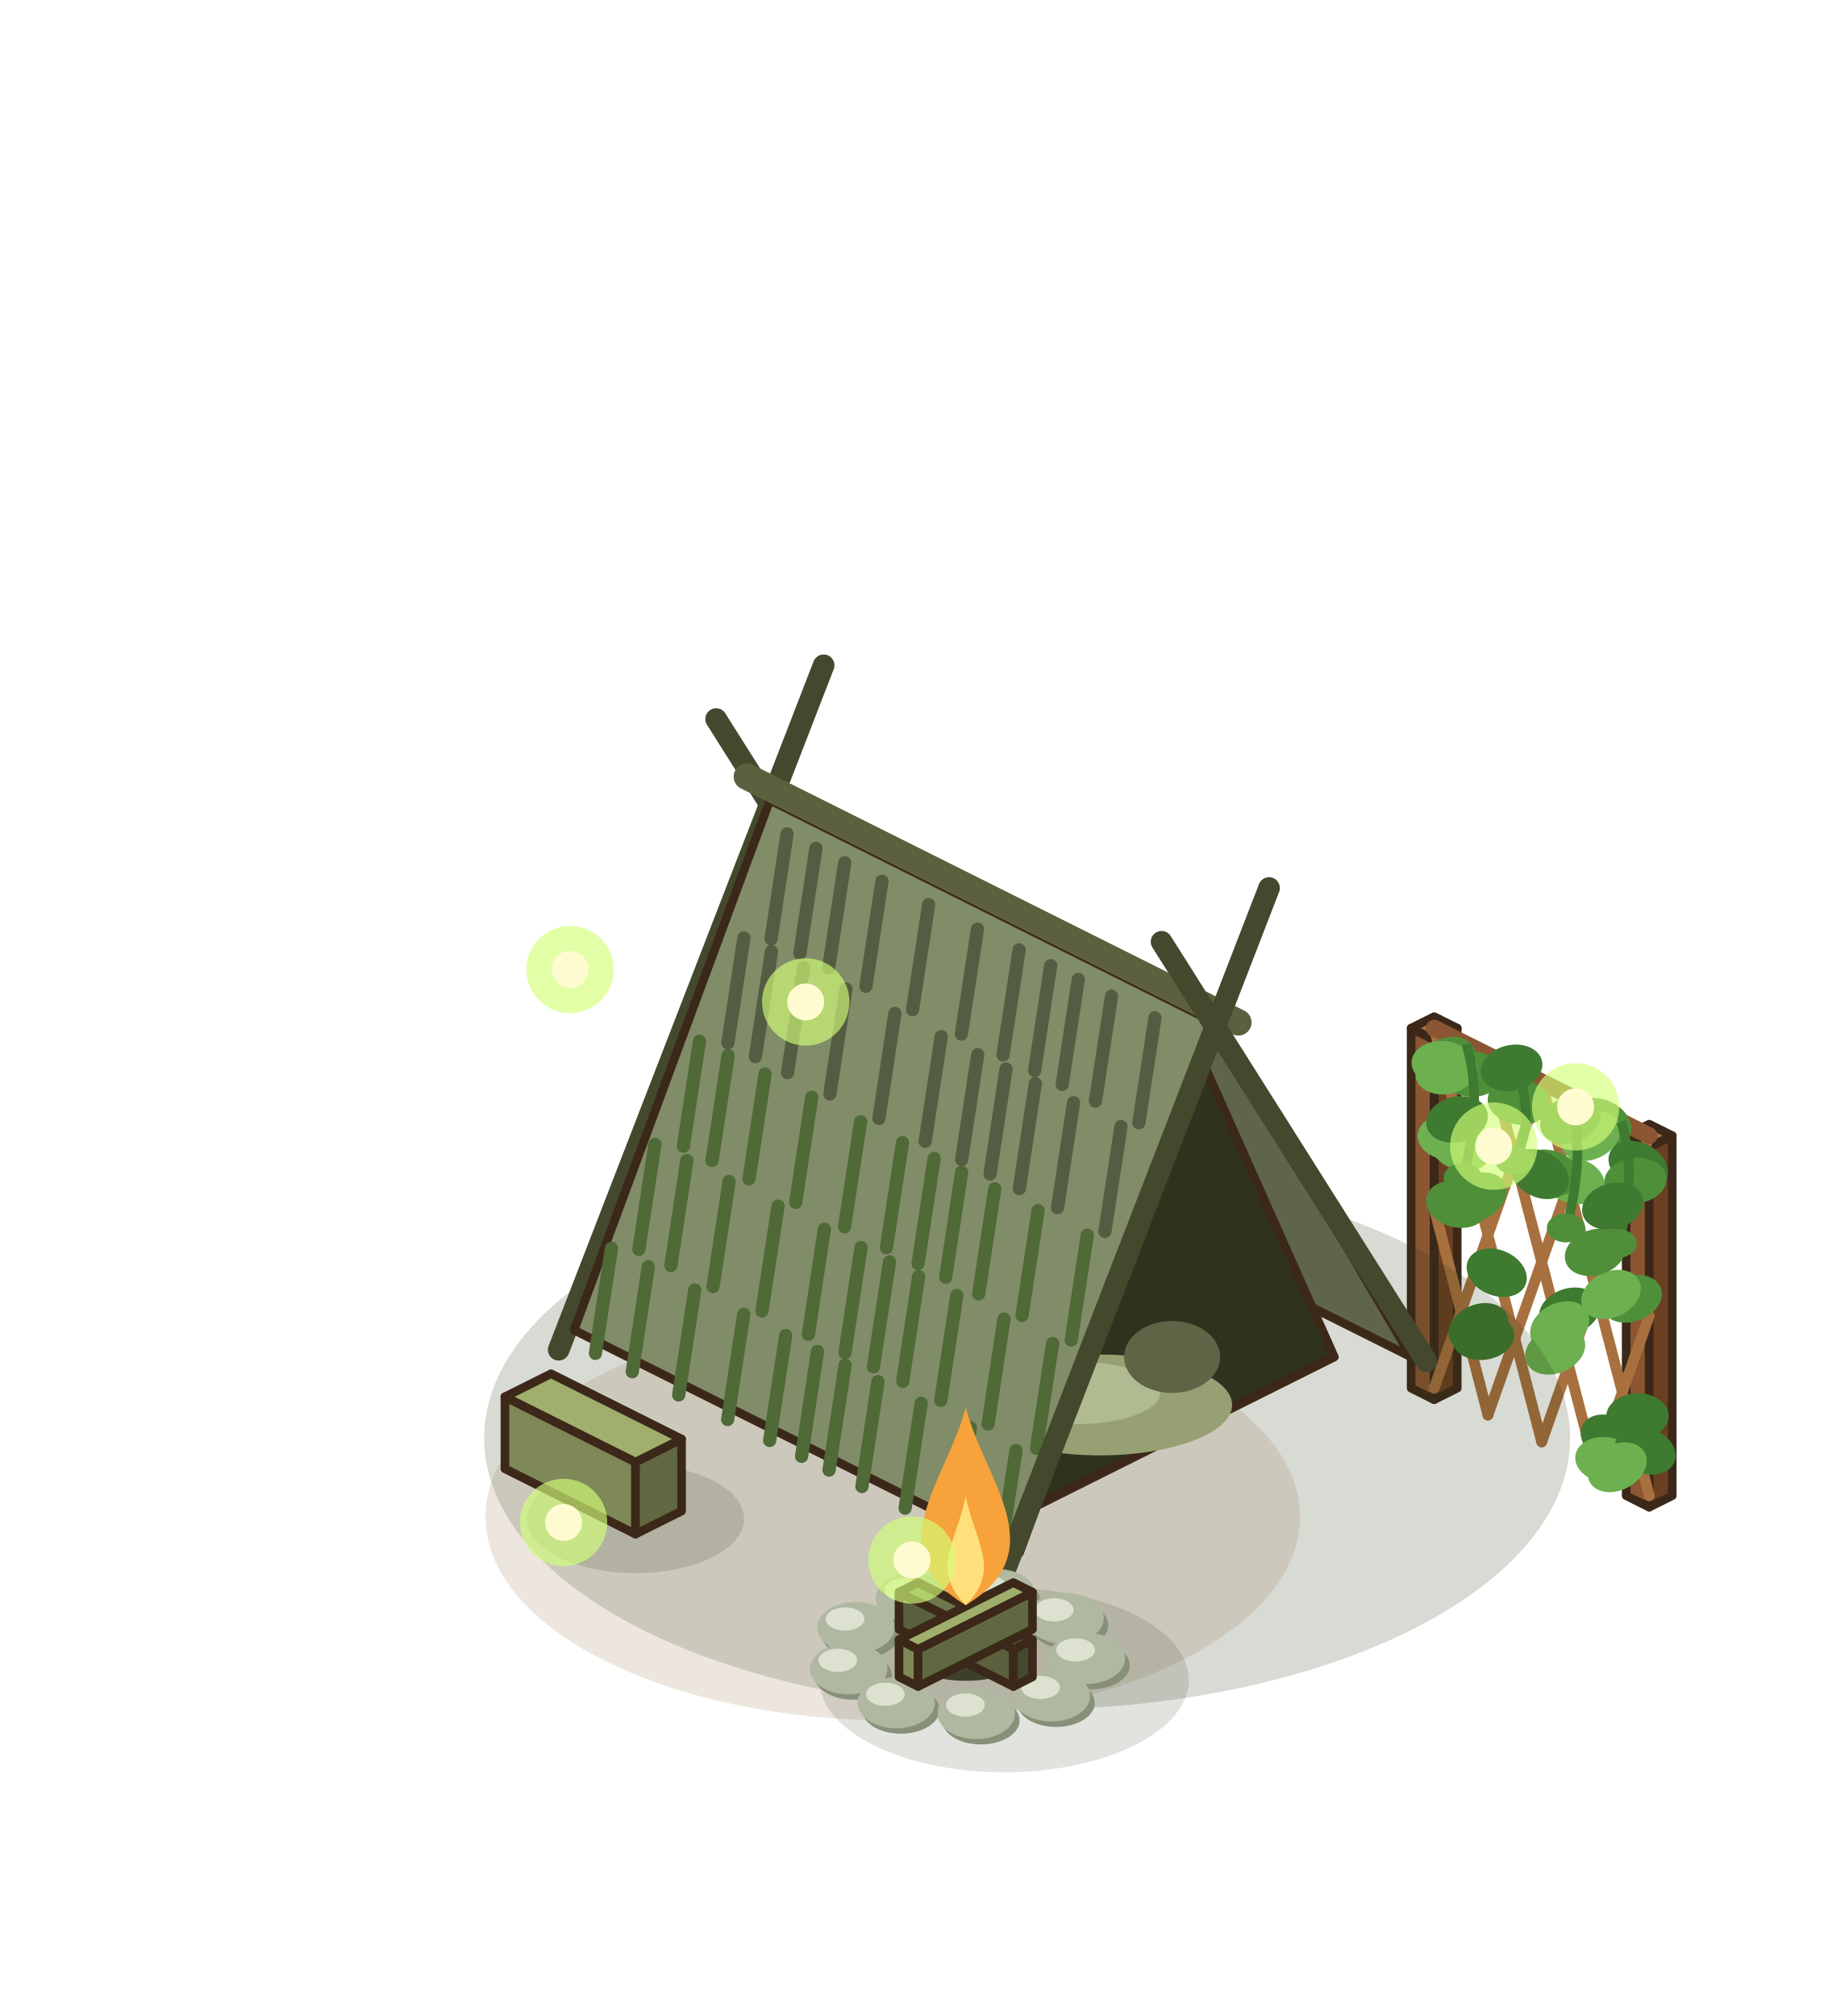
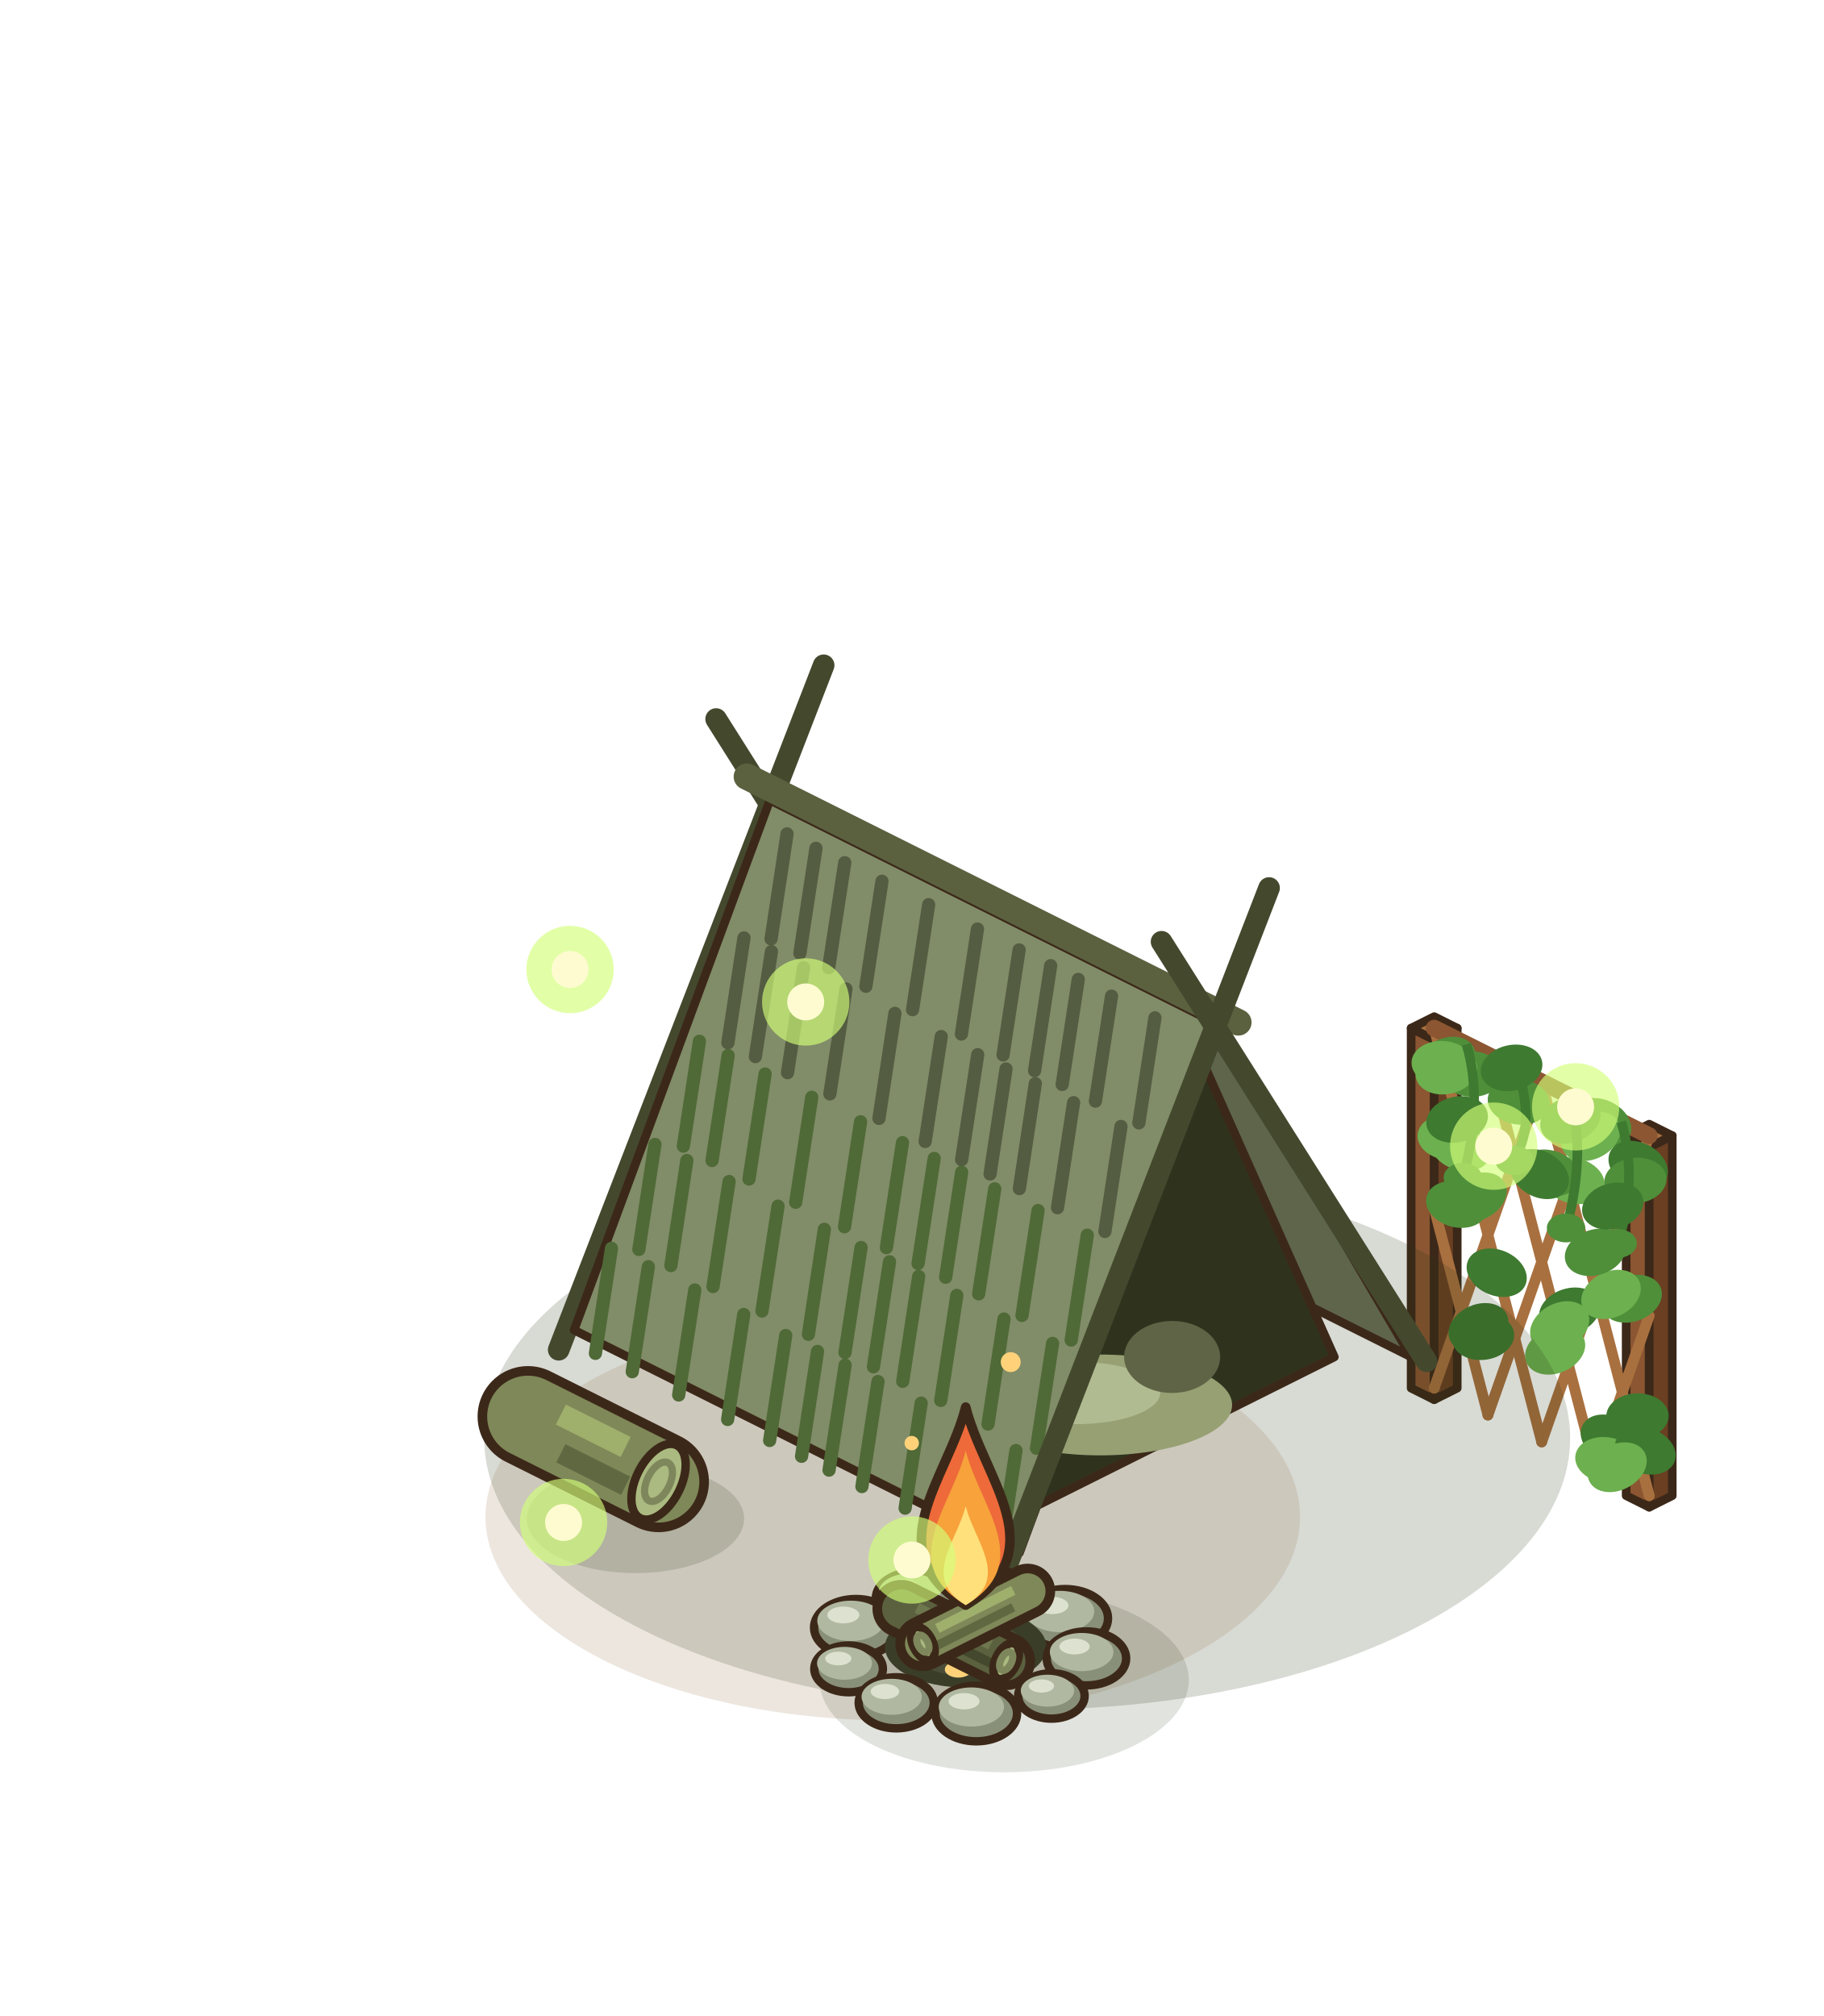
<svg xmlns="http://www.w3.org/2000/svg" width="190" height="210" viewBox="-95 -155 190 210">
  <g transform="scale(1.25)">
    <g transform="translate(0 0)">
      <polygon points="41.6,-8.32 43.52,-7.36 43.52,-37.36 41.6,-38.32" fill="#8B5631" stroke="#3C2819" stroke-width="0.72" stroke-linejoin="round" />
      <polygon points="45.44,-8.32 43.52,-7.36 43.52,-37.36 45.44,-38.32" fill="#6A3F22" stroke="#3C2819" stroke-width="0.72" stroke-linejoin="round" />
      <polygon points="43.52,-39.28 45.44,-38.32 43.52,-37.36 41.6,-38.32" fill="#A9703F" stroke="#3C2819" stroke-width="0.72" stroke-linejoin="round" />
      <polygon points="59.52,0.64 61.44,1.6 61.44,-28.4 59.52,-29.36" fill="#8B5631" stroke="#3C2819" stroke-width="0.72" stroke-linejoin="round" />
      <polygon points="63.36,0.64 61.44,1.6 61.44,-28.4 63.36,-29.36" fill="#6A3F22" stroke="#3C2819" stroke-width="0.72" stroke-linejoin="round" />
      <polygon points="61.44,-30.32 63.36,-29.36 61.44,-28.4 59.52,-29.36" fill="#A9703F" stroke="#3C2819" stroke-width="0.72" stroke-linejoin="round" />
      <line x1="43.52" y1="-8.32" x2="52.48" y2="-33.84" stroke="#A9703F" stroke-width="0.9" stroke-linecap="round" />
      <line x1="43.52" y1="-8.32" x2="43.52" y2="-8.32" stroke="#A9703F" stroke-width="0.9" stroke-linecap="round" />
      <line x1="48" y1="-6.08" x2="56.96" y2="-31.6" stroke="#A9703F" stroke-width="0.9" stroke-linecap="round" />
      <line x1="48" y1="-6.08" x2="43.52" y2="-23.32" stroke="#A9703F" stroke-width="0.9" stroke-linecap="round" />
      <line x1="52.48" y1="-3.84" x2="61.44" y2="-29.36" stroke="#A9703F" stroke-width="0.9" stroke-linecap="round" />
      <line x1="52.48" y1="-3.84" x2="43.52" y2="-38.32" stroke="#A9703F" stroke-width="0.9" stroke-linecap="round" />
      <line x1="56.96" y1="-1.6" x2="61.44" y2="-14.36" stroke="#A9703F" stroke-width="0.9" stroke-linecap="round" />
      <line x1="56.96" y1="-1.6" x2="48" y2="-36.08" stroke="#A9703F" stroke-width="0.9" stroke-linecap="round" />
      <line x1="61.44" y1="0.64" x2="61.44" y2="0.64" stroke="#A9703F" stroke-width="0.9" stroke-linecap="round" />
      <line x1="61.44" y1="0.64" x2="52.48" y2="-33.84" stroke="#A9703F" stroke-width="0.9" stroke-linecap="round" />
      <line x1="43.52" y1="-38.32" x2="61.44" y2="-29.36" stroke="#8B5631" stroke-width="1.4" stroke-linecap="round" />
      <ellipse cx="58.2" cy="-4.06" rx="2.6" ry="1.9" fill="#3E7A30" transform="rotate(27 58.2 -4.06)" />
      <ellipse cx="45.4" cy="-23.63" rx="2.6" ry="1.9" fill="#4F8F3A" transform="rotate(15 45.4 -23.63)" />
      <ellipse cx="57.86" cy="-2.33" rx="2.6" ry="1.9" fill="#6DB04F" transform="rotate(9 57.86 -2.33)" />
      <ellipse cx="54.8" cy="-14.73" rx="2.6" ry="1.9" fill="#3E7A30" transform="rotate(-18 54.8 -14.73)" />
      <ellipse cx="57.47" cy="-30.44" rx="2.6" ry="1.9" fill="#4F8F3A" transform="rotate(26 57.47 -30.44)" />
      <ellipse cx="53.6" cy="-11.47" rx="2.6" ry="1.9" fill="#6DB04F" transform="rotate(-23 53.6 -11.47)" />
      <ellipse cx="61.12" cy="-3.11" rx="2.6" ry="1.9" fill="#3E7A30" transform="rotate(20 61.12 -3.11)" />
      <ellipse cx="59.97" cy="-15.77" rx="2.6" ry="1.9" fill="#4F8F3A" transform="rotate(-20 59.97 -15.77)" />
      <ellipse cx="58.26" cy="-16.13" rx="2.6" ry="1.9" fill="#6DB04F" transform="rotate(-26 58.26 -16.13)" />
      <ellipse cx="60.52" cy="-26.87" rx="2.6" ry="1.9" fill="#3E7A30" transform="rotate(27 60.52 -26.87)" />
      <ellipse cx="56.95" cy="-19.64" rx="2.6" ry="1.9" fill="#4F8F3A" transform="rotate(-18 56.95 -19.64)" />
      <ellipse cx="55.16" cy="-25.6" rx="2.6" ry="1.9" fill="#6DB04F" transform="rotate(14 55.16 -25.6)" />
      <ellipse cx="47.21" cy="-13.38" rx="2.6" ry="1.9" fill="#3E7A30" transform="rotate(-24 47.21 -13.38)" />
      <ellipse cx="60.29" cy="-25.62" rx="2.6" ry="1.9" fill="#4F8F3A" transform="rotate(-6 60.29 -25.62)" />
      <ellipse cx="45.68" cy="-28.4" rx="2.6" ry="1.9" fill="#6DB04F" transform="rotate(21 45.68 -28.4)" />
      <ellipse cx="58.4" cy="-23.49" rx="2.6" ry="1.9" fill="#3E7A30" transform="rotate(-16 58.4 -23.49)" />
      <ellipse cx="46.63" cy="-34.5" rx="2.6" ry="1.9" fill="#4F8F3A" transform="rotate(2 46.63 -34.5)" />
      <ellipse cx="44.73" cy="-29.23" rx="2.6" ry="1.9" fill="#6DB04F" transform="rotate(5 44.73 -29.23)" />
      <ellipse cx="60.46" cy="-5.99" rx="2.6" ry="1.9" fill="#3E7A30" transform="rotate(-1 60.46 -5.99)" />
      <ellipse cx="47.09" cy="-24.23" rx="2.6" ry="1.9" fill="#4F8F3A" transform="rotate(-27 47.09 -24.23)" />
      <ellipse cx="56.57" cy="-29.31" rx="2.6" ry="1.9" fill="#6DB04F" transform="rotate(-27 56.57 -29.31)" />
      <ellipse cx="45.43" cy="-30.71" rx="2.6" ry="1.9" fill="#3E7A30" transform="rotate(-13 45.43 -30.71)" />
      <ellipse cx="50.57" cy="-32.19" rx="2.6" ry="1.9" fill="#4F8F3A" transform="rotate(8 50.57 -32.19)" />
      <ellipse cx="58.77" cy="-1.73" rx="2.6" ry="1.9" fill="#6DB04F" transform="rotate(-28 58.77 -1.73)" />
      <ellipse cx="47.6" cy="-12.58" rx="2.6" ry="1.9" fill="#3E7A30" transform="rotate(-8 47.6 -12.58)" />
      <ellipse cx="53.07" cy="-26.25" rx="2.6" ry="1.9" fill="#4F8F3A" transform="rotate(15 53.07 -26.25)" />
      <ellipse cx="53.98" cy="-13.49" rx="2.6" ry="1.9" fill="#6DB04F" transform="rotate(-28 53.98 -13.49)" />
      <ellipse cx="52.3" cy="-26.16" rx="2.6" ry="1.9" fill="#3E7A30" transform="rotate(29 52.3 -26.16)" />
      <ellipse cx="44.49" cy="-35.54" rx="2.6" ry="1.9" fill="#4F8F3A" transform="rotate(-27 44.49 -35.54)" />
      <ellipse cx="44.54" cy="-34.73" rx="2.6" ry="1.9" fill="#6DB04F" transform="rotate(-12 44.54 -34.73)" />
      <ellipse cx="48.73" cy="-17.94" rx="2.6" ry="1.9" fill="#3E7A30" transform="rotate(23 48.73 -17.94)" />
      <ellipse cx="54.87" cy="-30.7" rx="2.6" ry="1.9" fill="#4F8F3A" transform="rotate(-22 54.87 -30.7)" />
      <ellipse cx="44.23" cy="-35.35" rx="2.6" ry="1.9" fill="#6DB04F" transform="rotate(4 44.23 -35.35)" />
      <ellipse cx="49.97" cy="-35.01" rx="2.6" ry="1.9" fill="#3E7A30" transform="rotate(-13 49.97 -35.01)" />
      <path d="M46.21,-36.98 q1.5,5 -0.5,11.92" fill="none" stroke="#3E7A30" stroke-width="0.8" />
      <ellipse cx="45.91" cy="-25.88" rx="1.6" ry="1.2" fill="#4F8F3A" />
      <path d="M50.51,-34.83 q1.5,5 -0.5,7.63" fill="none" stroke="#3E7A30" stroke-width="0.8" />
      <ellipse cx="50.21" cy="-27.3" rx="1.6" ry="1.2" fill="#4F8F3A" />
      <path d="M54.81,-32.68 q1.5,5 -0.5,11.8" fill="none" stroke="#3E7A30" stroke-width="0.8" />
      <ellipse cx="54.51" cy="-21.67" rx="1.6" ry="1.2" fill="#4F8F3A" />
      <path d="M59.11,-30.52 q1.5,5 -0.5,10.78" fill="none" stroke="#3E7A30" stroke-width="0.8" />
      <ellipse cx="58.81" cy="-20.38" rx="1.6" ry="1.2" fill="#4F8F3A" />
    </g>
    <ellipse cx="9.6" cy="-4.16" rx="45.25" ry="22.63" fill="rgba(40,55,20,0.18)" />
    <ellipse cx="-1.6" cy="2.4" rx="33.94" ry="16.97" fill="rgba(150,120,80,.18)" />
    <line x1="5.76" y1="-29.12" x2="-16.32" y2="-64.08" stroke="#44492E" stroke-width="1.8" stroke-linecap="round" />
    <line x1="-29.44" y1="-11.52" x2="-7.36" y2="-68.56" stroke="#44492E" stroke-width="1.8" stroke-linecap="round" />
    <polygon points="4.48,-29.48 41.6,-10.92 25.28,-38.76 -11.84,-57.32" fill="#5E654B" stroke="#3C2819" stroke-width="0.72" stroke-linejoin="round" />
    <polygon points="35.2,-10.92 8.96,2.2 22.08,-40.36" fill="#2F331E" stroke="#3C2819" stroke-width="0.72" stroke-linejoin="round" />
    <ellipse cx="15.68" cy="-6.92" rx="11" ry="4.2" fill="#96A073" />
    <ellipse cx="13.68" cy="-7.92" rx="7" ry="2.6" fill="#B1BB91" />
    <ellipse cx="21.68" cy="-10.92" rx="4" ry="3" fill="#5F6446" />
    <polygon points="-11.84,-57.32 25.28,-38.76 8.96,5.4 -28.16,-13.16" fill="#818C68" stroke="#3C2819" stroke-width="0.72" stroke-linejoin="round" />
    <line x1="-10.41" y1="-54.51" x2="-11.74" y2="-45.76" stroke="#545C42" stroke-width="1.1" stroke-linecap="round" />
    <line x1="-8" y1="-53.31" x2="-9.34" y2="-44.56" stroke="#545C42" stroke-width="1.1" stroke-linecap="round" />
    <line x1="-5.6" y1="-52.11" x2="-6.94" y2="-43.36" stroke="#545C42" stroke-width="1.1" stroke-linecap="round" />
    <line x1="-2.5" y1="-50.56" x2="-3.84" y2="-41.81" stroke="#545C42" stroke-width="1.1" stroke-linecap="round" />
    <line x1="1.39" y1="-48.61" x2="0.05" y2="-39.86" stroke="#545C42" stroke-width="1.1" stroke-linecap="round" />
    <line x1="5.46" y1="-46.58" x2="4.12" y2="-37.83" stroke="#545C42" stroke-width="1.1" stroke-linecap="round" />
    <line x1="8.93" y1="-44.84" x2="7.59" y2="-36.09" stroke="#545C42" stroke-width="1.1" stroke-linecap="round" />
    <line x1="11.56" y1="-43.53" x2="10.22" y2="-34.78" stroke="#545C42" stroke-width="1.1" stroke-linecap="round" />
    <line x1="13.86" y1="-42.38" x2="12.52" y2="-33.63" stroke="#545C42" stroke-width="1.1" stroke-linecap="round" />
    <line x1="16.63" y1="-40.99" x2="15.29" y2="-32.24" stroke="#545C42" stroke-width="1.1" stroke-linecap="round" />
    <line x1="20.25" y1="-39.18" x2="18.91" y2="-30.43" stroke="#545C42" stroke-width="1.1" stroke-linecap="round" />
    <line x1="-14" y1="-45.84" x2="-15.34" y2="-37.1" stroke="#545C42" stroke-width="1.1" stroke-linecap="round" />
    <line x1="-11.71" y1="-44.7" x2="-13.05" y2="-35.95" stroke="#545C42" stroke-width="1.1" stroke-linecap="round" />
    <line x1="-9.03" y1="-43.36" x2="-10.37" y2="-34.61" stroke="#545C42" stroke-width="1.1" stroke-linecap="round" />
    <line x1="-5.5" y1="-41.59" x2="-6.84" y2="-32.84" stroke="#545C42" stroke-width="1.1" stroke-linecap="round" />
    <line x1="-1.42" y1="-39.55" x2="-2.75" y2="-30.8" stroke="#545C42" stroke-width="1.1" stroke-linecap="round" />
    <line x1="2.44" y1="-37.62" x2="1.1" y2="-28.88" stroke="#545C42" stroke-width="1.1" stroke-linecap="round" />
    <line x1="5.48" y1="-36.11" x2="4.14" y2="-27.36" stroke="#545C42" stroke-width="1.1" stroke-linecap="round" />
    <line x1="7.84" y1="-34.92" x2="6.51" y2="-26.17" stroke="#545C42" stroke-width="1.1" stroke-linecap="round" />
    <line x1="10.28" y1="-33.7" x2="8.95" y2="-24.95" stroke="#545C42" stroke-width="1.1" stroke-linecap="round" />
    <line x1="13.47" y1="-32.11" x2="12.13" y2="-23.36" stroke="#545C42" stroke-width="1.1" stroke-linecap="round" />
    <line x1="17.42" y1="-30.13" x2="16.08" y2="-21.38" stroke="#545C42" stroke-width="1.1" stroke-linecap="round" />
    <line x1="-17.71" y1="-37.23" x2="-19.05" y2="-28.49" stroke="#4F6937" stroke-width="1.1" stroke-linecap="round" />
    <line x1="-15.32" y1="-36.04" x2="-16.66" y2="-27.29" stroke="#4F6937" stroke-width="1.1" stroke-linecap="round" />
    <line x1="-12.24" y1="-34.5" x2="-13.58" y2="-25.75" stroke="#4F6937" stroke-width="1.1" stroke-linecap="round" />
    <line x1="-8.35" y1="-32.56" x2="-9.69" y2="-23.81" stroke="#4F6937" stroke-width="1.1" stroke-linecap="round" />
    <line x1="-4.28" y1="-30.52" x2="-5.62" y2="-21.77" stroke="#4F6937" stroke-width="1.1" stroke-linecap="round" />
    <line x1="-0.79" y1="-28.78" x2="-2.13" y2="-20.03" stroke="#4F6937" stroke-width="1.1" stroke-linecap="round" />
    <line x1="1.85" y1="-27.46" x2="0.51" y2="-18.71" stroke="#4F6937" stroke-width="1.1" stroke-linecap="round" />
    <line x1="4.14" y1="-26.31" x2="2.81" y2="-17.56" stroke="#4F6937" stroke-width="1.1" stroke-linecap="round" />
    <line x1="6.9" y1="-24.93" x2="5.56" y2="-16.18" stroke="#4F6937" stroke-width="1.1" stroke-linecap="round" />
    <line x1="10.51" y1="-23.12" x2="9.17" y2="-14.38" stroke="#4F6937" stroke-width="1.1" stroke-linecap="round" />
    <line x1="14.61" y1="-21.07" x2="13.27" y2="-12.33" stroke="#4F6937" stroke-width="1.1" stroke-linecap="round" />
    <line x1="-21.42" y1="-28.63" x2="-22.76" y2="-19.88" stroke="#4F6937" stroke-width="1.1" stroke-linecap="round" />
    <line x1="-18.76" y1="-27.29" x2="-20.09" y2="-18.54" stroke="#4F6937" stroke-width="1.1" stroke-linecap="round" />
    <line x1="-15.24" y1="-25.54" x2="-16.58" y2="-16.79" stroke="#4F6937" stroke-width="1.1" stroke-linecap="round" />
    <line x1="-11.16" y1="-23.49" x2="-12.5" y2="-14.75" stroke="#4F6937" stroke-width="1.1" stroke-linecap="round" />
    <line x1="-7.3" y1="-21.56" x2="-8.63" y2="-12.81" stroke="#4F6937" stroke-width="1.1" stroke-linecap="round" />
    <line x1="-4.24" y1="-20.04" x2="-5.58" y2="-11.29" stroke="#4F6937" stroke-width="1.1" stroke-linecap="round" />
    <line x1="-1.87" y1="-18.85" x2="-3.21" y2="-10.1" stroke="#4F6937" stroke-width="1.1" stroke-linecap="round" />
    <line x1="0.56" y1="-17.63" x2="-0.77" y2="-8.89" stroke="#4F6937" stroke-width="1.1" stroke-linecap="round" />
    <line x1="3.74" y1="-16.05" x2="2.4" y2="-7.3" stroke="#4F6937" stroke-width="1.1" stroke-linecap="round" />
    <line x1="7.67" y1="-14.08" x2="6.34" y2="-5.33" stroke="#4F6937" stroke-width="1.1" stroke-linecap="round" />
    <line x1="11.72" y1="-12.05" x2="10.38" y2="-3.31" stroke="#4F6937" stroke-width="1.1" stroke-linecap="round" />
    <line x1="-25.04" y1="-19.97" x2="-26.38" y2="-11.22" stroke="#4F6937" stroke-width="1.1" stroke-linecap="round" />
    <line x1="-21.97" y1="-18.44" x2="-23.31" y2="-9.69" stroke="#4F6937" stroke-width="1.1" stroke-linecap="round" />
    <line x1="-18.1" y1="-16.5" x2="-19.44" y2="-7.75" stroke="#4F6937" stroke-width="1.1" stroke-linecap="round" />
    <line x1="-14.02" y1="-14.46" x2="-15.36" y2="-5.71" stroke="#4F6937" stroke-width="1.1" stroke-linecap="round" />
    <line x1="-10.52" y1="-12.71" x2="-11.86" y2="-3.96" stroke="#4F6937" stroke-width="1.1" stroke-linecap="round" />
    <line x1="-7.87" y1="-11.38" x2="-9.2" y2="-2.64" stroke="#4F6937" stroke-width="1.1" stroke-linecap="round" />
    <line x1="-5.57" y1="-10.24" x2="-6.91" y2="-1.49" stroke="#4F6937" stroke-width="1.1" stroke-linecap="round" />
    <line x1="-2.83" y1="-8.87" x2="-4.17" y2="-0.12" stroke="#4F6937" stroke-width="1.1" stroke-linecap="round" />
    <line x1="0.77" y1="-7.07" x2="-0.57" y2="1.68" stroke="#4F6937" stroke-width="1.1" stroke-linecap="round" />
    <line x1="4.87" y1="-5.02" x2="3.53" y2="3.73" stroke="#4F6937" stroke-width="1.1" stroke-linecap="round" />
    <line x1="8.67" y1="-3.12" x2="7.33" y2="5.63" stroke="#4F6937" stroke-width="1.1" stroke-linecap="round" />
    <line x1="-13.76" y1="-59.28" x2="27.2" y2="-38.8" stroke="#5B613F" stroke-width="2.2" stroke-linecap="round" />
    <line x1="42.88" y1="-10.56" x2="20.8" y2="-45.52" stroke="#44492E" stroke-width="1.8" stroke-linecap="round" />
    <line x1="7.68" y1="7.04" x2="29.76" y2="-50" stroke="#44492E" stroke-width="1.8" stroke-linecap="round" />
    <ellipse cx="-23.04" cy="2.56" rx="9.05" ry="4.53" fill="rgba(40,55,20,0.16)" />
-     <polygon points="-33.92,-1.6 -23.04,3.84 -23.04,-2.16 -33.92,-7.6" fill="#7E8858" stroke="#3C2819" stroke-width="0.72" stroke-linejoin="round" />
-     <polygon points="-19.2,1.92 -23.04,3.84 -23.04,-2.16 -19.2,-4.08" fill="#606841" stroke="#3C2819" stroke-width="0.72" stroke-linejoin="round" />
-     <polygon points="-30.08,-9.52 -19.2,-4.08 -23.04,-2.16 -33.92,-7.6" fill="#9FAF6C" stroke="#3C2819" stroke-width="0.72" stroke-linejoin="round" />
+     <line x1="-32" y1="-5.96" x2="-21.12" y2="-0.52" stroke="#3C2819" stroke-width="8.4" stroke-linecap="round" />
+     <line x1="-32" y1="-5.96" x2="-21.12" y2="-0.52" stroke="#7E8858" stroke-width="6.8" stroke-linecap="round" />
+     <line x1="-29.26" y1="-6.12" x2="-23.86" y2="-3.42" stroke="#9FAF6C" stroke-width="1.87" stroke-linecap="butt" />
+     <line x1="-29.26" y1="-2.89" x2="-23.86" y2="-0.19" stroke="#606841" stroke-width="1.7" stroke-linecap="butt" />
+     <g transform="rotate(26.57 -21.12 -0.52)">
+       <ellipse cx="-21.12" cy="-0.52" rx="1.87" ry="3.4" fill="#ABBA80" stroke="#3C2819" stroke-width="0.7" />
+       <ellipse cx="-21.12" cy="-0.52" rx="0.95" ry="1.77" fill="none" stroke="#7E875C" stroke-width="0.6" />
+     </g>
    <ellipse cx="7.68" cy="16" rx="15.39" ry="7.69" fill="rgba(40,55,20,0.14)" />
-     <ellipse cx="7.481" cy="9.462" rx="3.224" ry="1.999" fill="#899079" />
-     <ellipse cx="7.094" cy="8.882" rx="3.224" ry="2.128" fill="#B1B8A1" />
-     <ellipse cx="6.192" cy="8.172" rx="1.612" ry="0.967" fill="#DCE2CF" />
-     <ellipse cx="0.598" cy="9.763" rx="3.224" ry="1.999" fill="#899079" />
-     <ellipse cx="0.211" cy="9.183" rx="3.224" ry="2.128" fill="#B1B8A1" />
-     <ellipse cx="-0.692" cy="8.473" rx="1.612" ry="0.967" fill="#DCE2CF" />
-     <ellipse cx="13.141" cy="11.444" rx="3.224" ry="1.999" fill="#899079" />
-     <ellipse cx="12.754" cy="10.863" rx="3.224" ry="2.128" fill="#B1B8A1" />
-     <ellipse cx="11.851" cy="10.154" rx="1.612" ry="0.967" fill="#DCE2CF" />
-     <ellipse cx="-4.288" cy="12.206" rx="3.224" ry="1.999" fill="#899079" />
-     <ellipse cx="-4.675" cy="11.626" rx="3.224" ry="2.128" fill="#B1B8A1" />
-     <ellipse cx="-5.577" cy="10.916" rx="1.612" ry="0.967" fill="#DCE2CF" />
-     <ellipse cx="14.929" cy="14.78" rx="3.224" ry="1.999" fill="#899079" />
-     <ellipse cx="14.542" cy="14.2" rx="3.224" ry="2.128" fill="#B1B8A1" />
-     <ellipse cx="13.64" cy="13.491" rx="1.612" ry="0.967" fill="#DCE2CF" />
-     <ellipse cx="-4.89" cy="15.647" rx="3.224" ry="1.999" fill="#899079" />
-     <ellipse cx="-5.277" cy="15.067" rx="3.224" ry="2.128" fill="#B1B8A1" />
-     <ellipse cx="-6.179" cy="14.358" rx="1.612" ry="0.967" fill="#DCE2CF" />
-     <ellipse cx="12.009" cy="17.912" rx="3.224" ry="1.999" fill="#899079" />
-     <ellipse cx="11.622" cy="17.331" rx="3.224" ry="2.128" fill="#B1B8A1" />
-     <ellipse cx="10.72" cy="16.622" rx="1.612" ry="0.967" fill="#DCE2CF" />
-     <ellipse cx="-0.927" cy="18.477" rx="3.224" ry="1.999" fill="#899079" />
-     <ellipse cx="-1.314" cy="17.897" rx="3.224" ry="2.128" fill="#B1B8A1" />
-     <ellipse cx="-2.216" cy="17.188" rx="1.612" ry="0.967" fill="#DCE2CF" />
-     <ellipse cx="5.747" cy="19.372" rx="3.224" ry="1.999" fill="#899079" />
-     <ellipse cx="5.36" cy="18.791" rx="3.224" ry="2.128" fill="#B1B8A1" />
-     <ellipse cx="4.458" cy="18.082" rx="1.612" ry="0.967" fill="#DCE2CF" />
-     <ellipse cx="4.48" cy="13.26" rx="5.61" ry="2.81" fill="#3D412C" />
-     <ellipse cx="4.48" cy="12.76" rx="3.37" ry="1.68" fill="#9EB24D" opacity=".85" />
-     <polygon points="-1.08,11.78 8.45,16.54 8.45,13.44 -1.08,8.68" fill="#5B613F" stroke="#3C2819" stroke-width="0.72" stroke-linejoin="round" />
-     <polygon points="10.04,15.74 8.45,16.54 8.45,13.44 10.04,12.64" fill="#44492E" stroke="#3C2819" stroke-width="0.72" stroke-linejoin="round" />
-     <polygon points="0.51,7.88 10.04,12.64 8.45,13.44 -1.08,8.68" fill="#6F774E" stroke="#3C2819" stroke-width="0.72" stroke-linejoin="round" />
-     <polygon points="-1.08,15.74 0.51,16.54 0.51,13.44 -1.08,12.64" fill="#7E8858" stroke="#3C2819" stroke-width="0.72" stroke-linejoin="round" />
-     <polygon points="10.04,11.78 0.51,16.54 0.51,13.44 10.04,8.68" fill="#606841" stroke="#3C2819" stroke-width="0.72" stroke-linejoin="round" />
-     <polygon points="8.45,7.88 10.04,8.68 0.51,13.44 -1.08,12.64" fill="#9FAF6C" stroke="#3C2819" stroke-width="0.72" stroke-linejoin="round" />
-     <path d="M4.48,9.76 C11.98,5.26 5.98,-0.74 4.48,-6.74 C2.98,-0.74 -3.02,5.26 4.48,9.76 Z" fill="#F7A23B" />
-     <path d="M4.48,9.76 C7.48,6.76 5.23,4.51 4.48,0.685 C3.73,4.51 1.48,6.76 4.48,9.76 Z" fill="#FFE07A" />
+     <ellipse cx="7.09" cy="8.88" rx="2.95" ry="2.01" fill="#899079" stroke="#3C2819" stroke-width="0.7" />
+     <ellipse cx="6.74" cy="8.41" rx="2.36" ry="1.42" fill="#B1B8A1" />
+     <ellipse cx="6.21" cy="8" rx="1.12" ry="0.59" fill="#DCE2CF" />
+     <ellipse cx="0.21" cy="9.18" rx="3.22" ry="2.19" fill="#899079" stroke="#3C2819" stroke-width="0.7" />
+     <ellipse cx="-0.18" cy="8.67" rx="2.58" ry="1.55" fill="#B1B8A1" />
+     <ellipse cx="-0.76" cy="8.22" rx="1.23" ry="0.64" fill="#DCE2CF" />
+     <ellipse cx="12.75" cy="10.86" rx="3.59" ry="2.44" fill="#899079" stroke="#3C2819" stroke-width="0.7" />
+     <ellipse cx="12.32" cy="10.29" rx="2.87" ry="1.72" fill="#B1B8A1" />
+     <ellipse cx="11.68" cy="9.79" rx="1.36" ry="0.72" fill="#DCE2CF" />
+     <ellipse cx="-4.67" cy="11.63" rx="3.49" ry="2.38" fill="#899079" stroke="#3C2819" stroke-width="0.7" />
+     <ellipse cx="-5.09" cy="11.07" rx="2.8" ry="1.68" fill="#B1B8A1" />
+     <ellipse cx="-5.72" cy="10.58" rx="1.33" ry="0.7" fill="#DCE2CF" />
+     <ellipse cx="4.48" cy="13.26" rx="6.73" ry="3.37" fill="#3A3E28" />
+     <ellipse cx="4.48" cy="13.26" rx="4.77" ry="2.38" fill="#4A4E38" />
+     <ellipse cx="1.38" cy="13.88" rx="1.12" ry="0.68" fill="#A5A957" />
+     <ellipse cx="6.96" cy="12.64" rx="1.12" ry="0.68" fill="#9EB24D" />
+     <ellipse cx="3.86" cy="15.12" rx="1.12" ry="0.68" fill="#FFD27A" />
+     <ellipse cx="8.2" cy="14.81" rx="1.12" ry="0.68" fill="#A5A957" />
+     <ellipse cx="0.45" cy="12.33" rx="1.12" ry="0.68" fill="#9EB24D" />
+     <line x1="-0.88" y1="10.06" x2="7.85" y2="14.43" stroke="#3C2819" stroke-width="4.82" stroke-linecap="round" />
+     <line x1="-0.88" y1="10.06" x2="7.85" y2="14.43" stroke="#5B613F" stroke-width="3.22" stroke-linecap="round" />
+     <line x1="0.42" y1="9.99" x2="6.56" y2="13.06" stroke="#6F774E" stroke-width="0.89" stroke-linecap="butt" />
+     <line x1="0.42" y1="11.52" x2="6.56" y2="14.59" stroke="#44492E" stroke-width="0.81" stroke-linecap="butt" />
+     <g transform="rotate(26.57 7.85 14.43)">
+       <ellipse cx="7.85" cy="14.43" rx="0.89" ry="1.61" fill="#ABBA80" stroke="#3C2819" stroke-width="0.7" />
+       <ellipse cx="7.85" cy="14.43" rx="0.45" ry="0.84" fill="none" stroke="#7E875C" stroke-width="0.6" />
+     </g>
+     <line x1="9.64" y1="8.6" x2="0.91" y2="12.97" stroke="#3C2819" stroke-width="4.58" stroke-linecap="round" />
+     <line x1="9.64" y1="8.6" x2="0.91" y2="12.97" stroke="#7E8858" stroke-width="2.98" stroke-linecap="round" />
+     <line x1="8.44" y1="8.53" x2="2.11" y2="11.7" stroke="#9FAF6C" stroke-width="0.82" stroke-linecap="butt" />
+     <line x1="8.44" y1="9.94" x2="2.11" y2="13.11" stroke="#606841" stroke-width="0.74" stroke-linecap="butt" />
+     <g transform="rotate(153.43 0.91 12.97)">
+       <ellipse cx="0.91" cy="12.97" rx="0.82" ry="1.49" fill="#ABBA80" stroke="#3C2819" stroke-width="0.7" />
+       <ellipse cx="0.91" cy="12.97" rx="0.42" ry="0.77" fill="none" stroke="#7E875C" stroke-width="0.6" />
+     </g>
+     <ellipse cx="14.54" cy="14.2" rx="3.31" ry="2.25" fill="#899079" stroke="#3C2819" stroke-width="0.7" />
+     <ellipse cx="14.14" cy="13.67" rx="2.65" ry="1.59" fill="#B1B8A1" />
+     <ellipse cx="13.55" cy="13.21" rx="1.26" ry="0.66" fill="#DCE2CF" />
+     <ellipse cx="-5.28" cy="15.07" rx="2.86" ry="1.95" fill="#899079" stroke="#3C2819" stroke-width="0.7" />
+     <ellipse cx="-5.62" cy="14.61" rx="2.29" ry="1.37" fill="#B1B8A1" />
+     <ellipse cx="-6.14" cy="14.21" rx="1.09" ry="0.57" fill="#DCE2CF" />
+     <ellipse cx="11.62" cy="17.33" rx="2.77" ry="1.89" fill="#899079" stroke="#3C2819" stroke-width="0.7" />
+     <ellipse cx="11.29" cy="16.89" rx="2.22" ry="1.33" fill="#B1B8A1" />
+     <ellipse cx="10.79" cy="16.5" rx="1.05" ry="0.55" fill="#DCE2CF" />
+     <ellipse cx="-1.31" cy="17.9" rx="3.13" ry="2.13" fill="#899079" stroke="#3C2819" stroke-width="0.7" />
+     <ellipse cx="-1.69" cy="17.4" rx="2.51" ry="1.5" fill="#B1B8A1" />
+     <ellipse cx="-2.25" cy="16.96" rx="1.19" ry="0.63" fill="#DCE2CF" />
+     <ellipse cx="5.36" cy="18.79" rx="3.4" ry="2.32" fill="#899079" stroke="#3C2819" stroke-width="0.7" />
+     <ellipse cx="4.95" cy="18.25" rx="2.72" ry="1.63" fill="#B1B8A1" />
+     <ellipse cx="4.34" cy="17.77" rx="1.29" ry="0.68" fill="#DCE2CF" />
+     <path d="M4.48,9.76 C11.98,5.26 5.98,-0.74 4.48,-6.74 C2.98,-0.74 -3.02,5.26 4.48,9.76 Z" fill="#EE6A3A" stroke="#3C2819" stroke-width="0.8" stroke-linejoin="round" />
+     <path d="M4.48,9.76 C10.33,6.25 5.65,1.57 4.48,-3.11 C3.31,1.57 -1.37,6.25 4.48,9.76 Z" fill="#F7A23B" />
+     <path d="M4.48,9.76 C8.23,7.51 5.23,4.51 4.48,1.51 C3.73,4.51 0.73,7.51 4.48,9.76 Z" fill="#FFE07A" />
+     <circle cx="8.23" cy="-10.49" r="0.83" fill="#FFD27A" />
+     <circle cx="-0.02" cy="-3.74" r="0.6" fill="#FFD27A" />
    <g transform="translate(0 6)">
      <circle cx="0" cy="0" r="3.64" fill="rgba(210,255,120,.65)" />
      <circle cx="0" cy="0" r="1.54" fill="#FFFBD0" />
    </g>
    <g transform="translate(55.30756 -31.7631)">
      <circle cx="0" cy="0" r="3.64" fill="rgba(210,255,120,.65)" />
      <circle cx="0" cy="0" r="1.54" fill="#FFFBD0" />
    </g>
    <g transform="translate(-28.49384 -43.2069)">
      <circle cx="0" cy="0" r="3.64" fill="rgba(210,255,120,.65)" />
      <circle cx="0" cy="0" r="1.54" fill="#FFFBD0" />
    </g>
    <g transform="translate(-29.03142 2.872929)">
      <circle cx="0" cy="0" r="3.64" fill="rgba(210,255,120,.65)" />
      <circle cx="0" cy="0" r="1.54" fill="#FFFBD0" />
    </g>
    <g transform="translate(48.48365 -28.48615)">
      <circle cx="0" cy="0" r="3.64" fill="rgba(210,255,120,.65)" />
      <circle cx="0" cy="0" r="1.54" fill="#FFFBD0" />
    </g>
    <g transform="translate(-8.852782 -40.50528)">
      <circle cx="0" cy="0" r="3.64" fill="rgba(210,255,120,.65)" />
      <circle cx="0" cy="0" r="1.54" fill="#FFFBD0" />
    </g>
  </g>
</svg>
